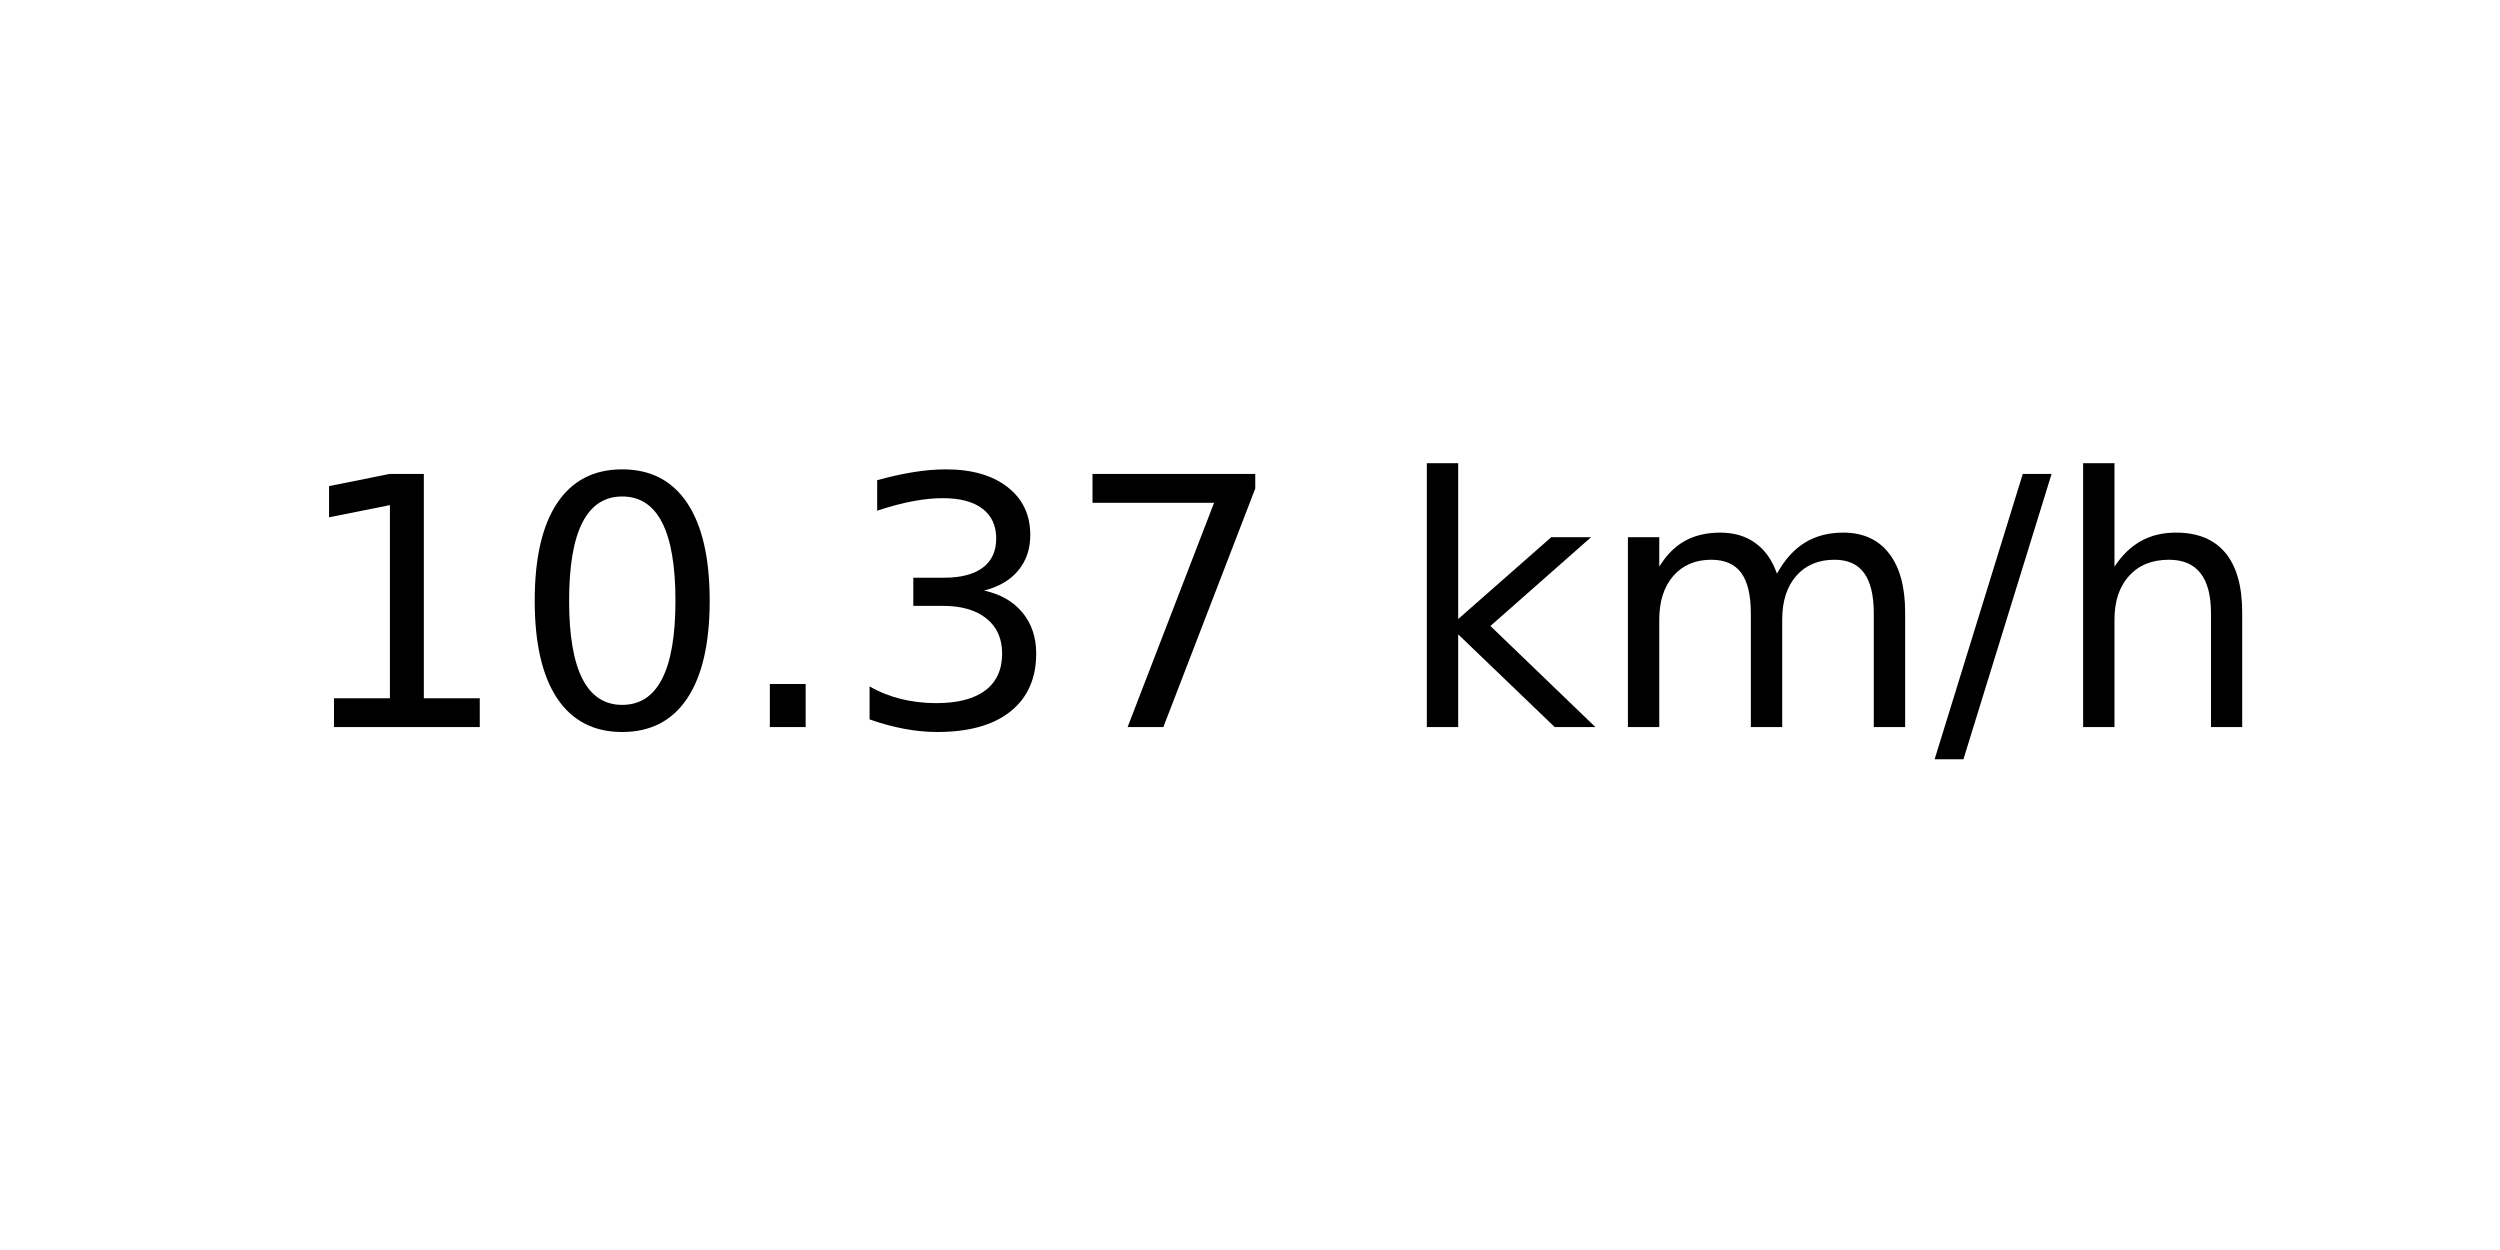
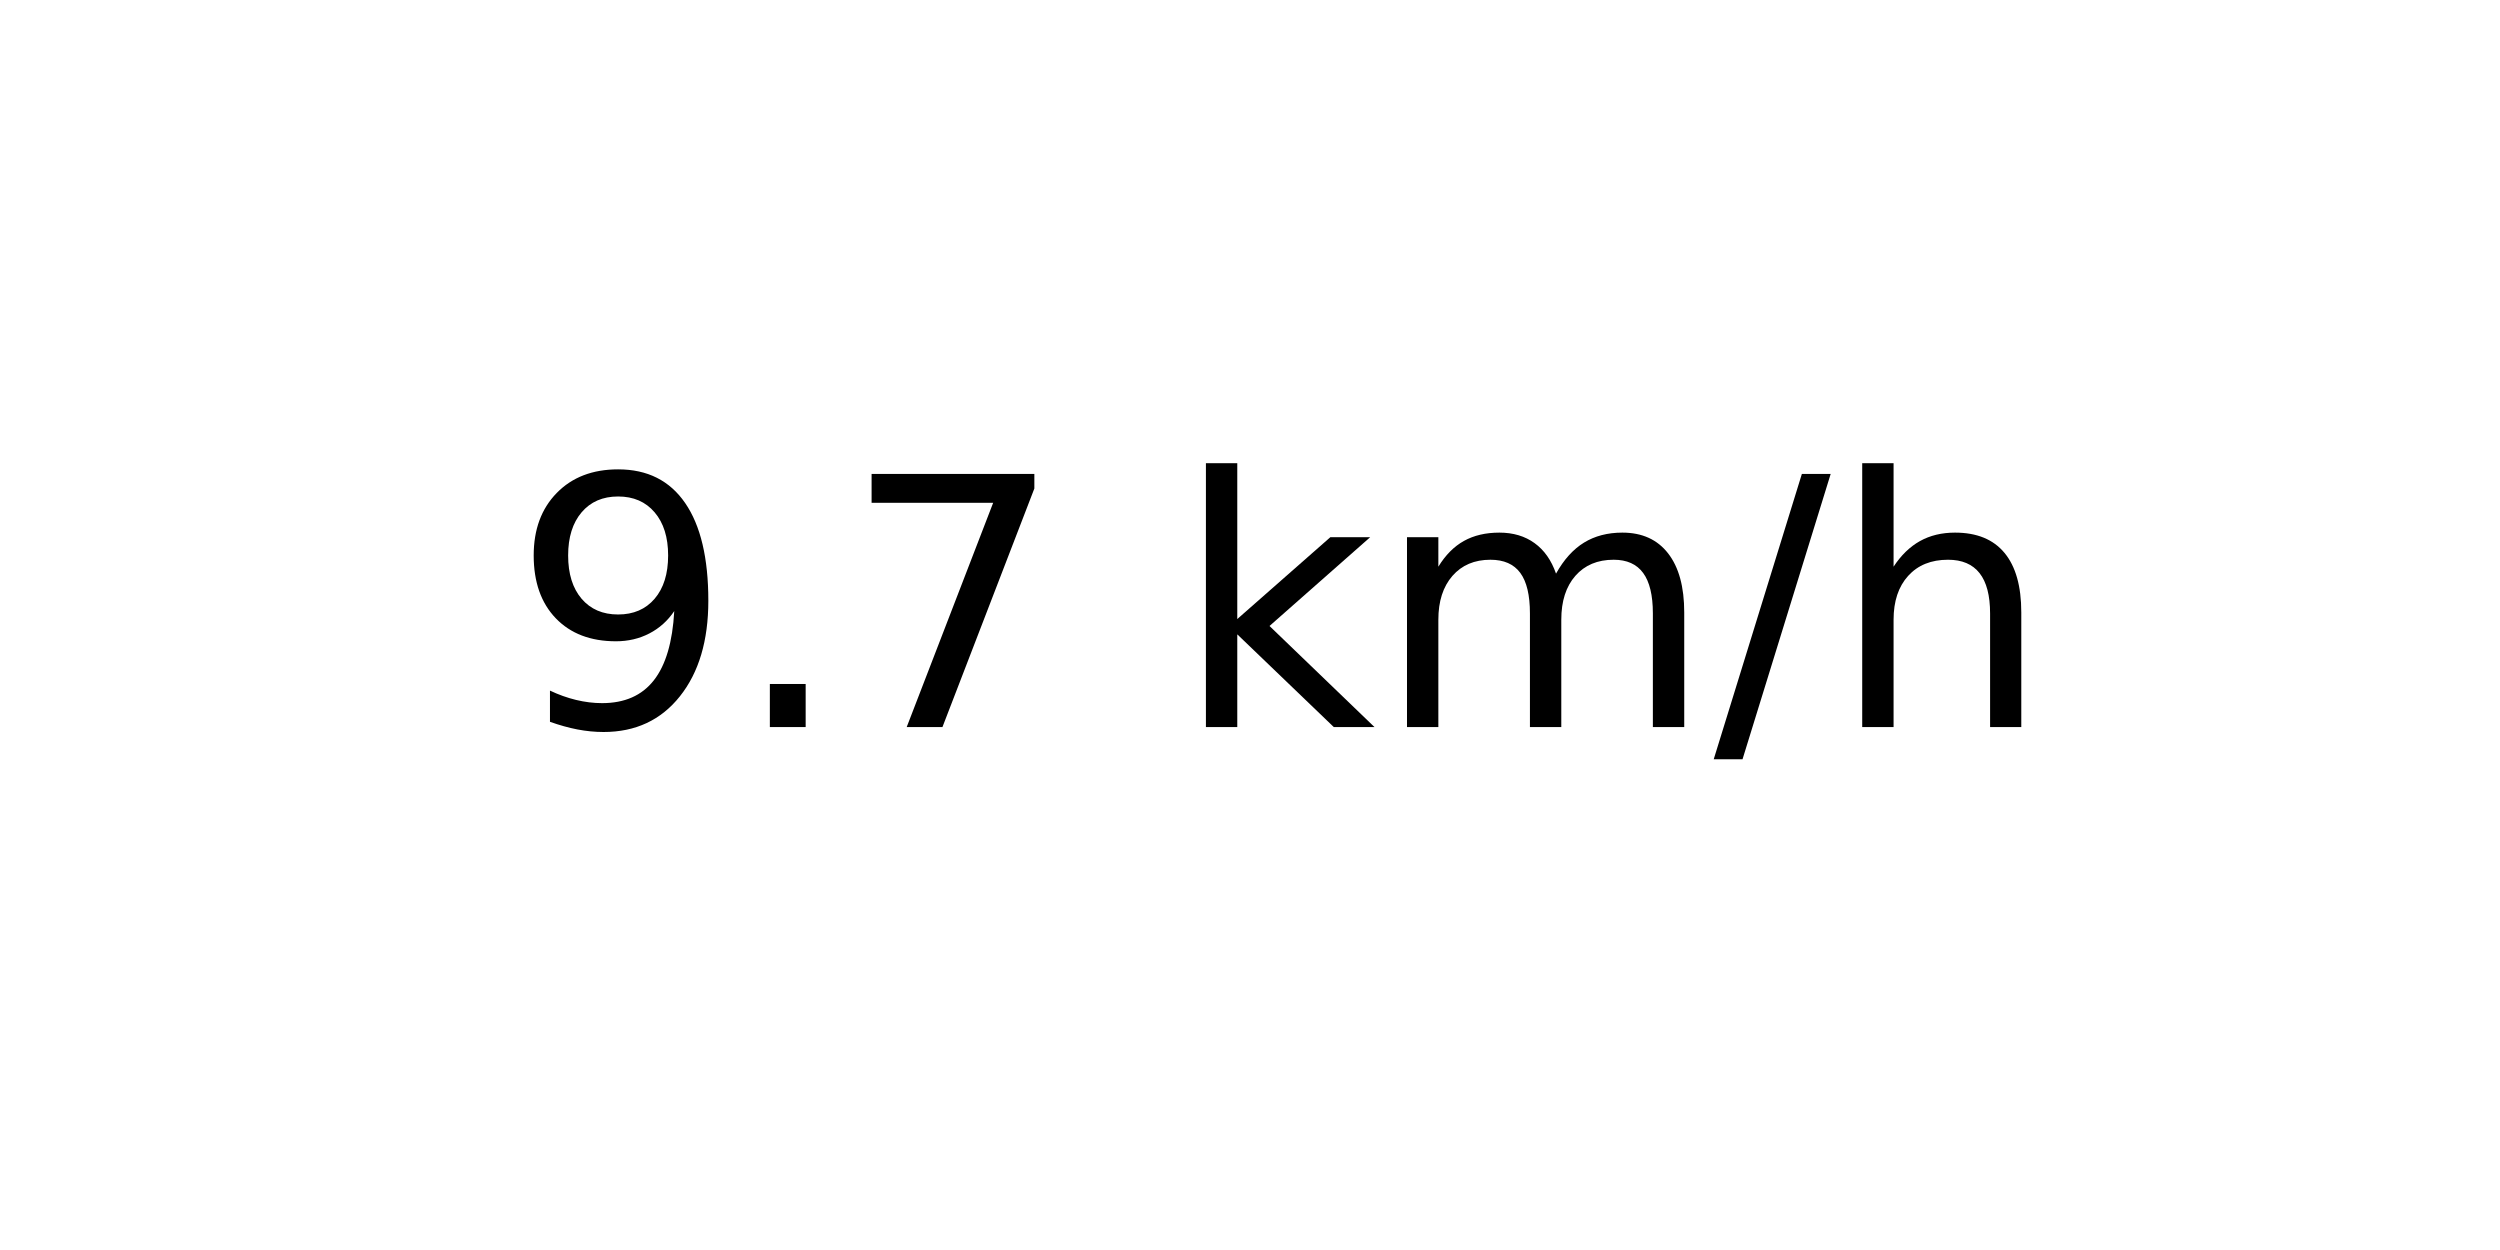
<svg xmlns="http://www.w3.org/2000/svg" xmlns:xlink="http://www.w3.org/1999/xlink" width="72pt" height="36pt" viewBox="0 0 72 36" version="1.1">
  <defs>
    <style type="text/css">*{stroke-linejoin: round; stroke-linecap: butt}</style>
  </defs>
  <g id="figure_1">
    <g id="axes_1">
      <g id="text_1">
-         <g transform="translate(8.378125 20.93937) scale(0.1 -0.1)">
+         <g transform="translate(14.74062 20.93937) scale(0.1 -0.1)">
          <defs>
-             <path id="DejaVuSans-31" d="M 794 531  L 1825 531  L 1825 4091  L 703 3866  L 703 4441  L 1819 4666  L 2450 4666  L 2450 531  L 3481 531  L 3481 0  L 794 0  L 794 531  z " transform="scale(0.015625)" />
-             <path id="DejaVuSans-30" d="M 2034 4250  Q 1547 4250 1301 3770  Q 1056 3291 1056 2328  Q 1056 1369 1301 889  Q 1547 409 2034 409  Q 2525 409 2770 889  Q 3016 1369 3016 2328  Q 3016 3291 2770 3770  Q 2525 4250 2034 4250  z M 2034 4750  Q 2819 4750 3233 4129  Q 3647 3509 3647 2328  Q 3647 1150 3233 529  Q 2819 -91 2034 -91  Q 1250 -91 836 529  Q 422 1150 422 2328  Q 422 3509 836 4129  Q 1250 4750 2034 4750  z " transform="scale(0.015625)" />
+             <path id="DejaVuSans-39" d="M 703 97  L 703 672  Q 941 559 1184 500  Q 1428 441 1663 441  Q 2288 441 2617 861  Q 2947 1281 2994 2138  Q 2813 1869 2534 1725  Q 2256 1581 1919 1581  Q 1219 1581 811 2004  Q 403 2428 403 3163  Q 403 3881 828 4315  Q 1253 4750 1959 4750  Q 2769 4750 3195 4129  Q 3622 3509 3622 2328  Q 3622 1225 3098 567  Q 2575 -91 1691 -91  Q 1453 -91 1209 -44  Q 966 3 703 97  z M 1959 2075  Q 2384 2075 2632 2365  Q 2881 2656 2881 3163  Q 2881 3666 2632 3958  Q 2384 4250 1959 4250  Q 1534 4250 1286 3958  Q 1038 3666 1038 3163  Q 1038 2656 1286 2365  Q 1534 2075 1959 2075  z " transform="scale(0.015625)" />
            <path id="DejaVuSans-2e" d="M 684 794  L 1344 794  L 1344 0  L 684 0  L 684 794  z " transform="scale(0.015625)" />
-             <path id="DejaVuSans-33" d="M 2597 2516  Q 3050 2419 3304 2112  Q 3559 1806 3559 1356  Q 3559 666 3084 287  Q 2609 -91 1734 -91  Q 1441 -91 1130 -33  Q 819 25 488 141  L 488 750  Q 750 597 1062 519  Q 1375 441 1716 441  Q 2309 441 2620 675  Q 2931 909 2931 1356  Q 2931 1769 2642 2001  Q 2353 2234 1838 2234  L 1294 2234  L 1294 2753  L 1863 2753  Q 2328 2753 2575 2939  Q 2822 3125 2822 3475  Q 2822 3834 2567 4026  Q 2313 4219 1838 4219  Q 1578 4219 1281 4162  Q 984 4106 628 3988  L 628 4550  Q 988 4650 1302 4700  Q 1616 4750 1894 4750  Q 2613 4750 3031 4423  Q 3450 4097 3450 3541  Q 3450 3153 3228 2886  Q 3006 2619 2597 2516  z " transform="scale(0.015625)" />
            <path id="DejaVuSans-37" d="M 525 4666  L 3525 4666  L 3525 4397  L 1831 0  L 1172 0  L 2766 4134  L 525 4134  L 525 4666  z " transform="scale(0.015625)" />
            <path id="DejaVuSans-20" transform="scale(0.015625)" />
            <path id="DejaVuSans-6b" d="M 581 4863  L 1159 4863  L 1159 1991  L 2875 3500  L 3609 3500  L 1753 1863  L 3688 0  L 2938 0  L 1159 1709  L 1159 0  L 581 0  L 581 4863  z " transform="scale(0.015625)" />
            <path id="DejaVuSans-6d" d="M 3328 2828  Q 3544 3216 3844 3400  Q 4144 3584 4550 3584  Q 5097 3584 5394 3201  Q 5691 2819 5691 2113  L 5691 0  L 5113 0  L 5113 2094  Q 5113 2597 4934 2840  Q 4756 3084 4391 3084  Q 3944 3084 3684 2787  Q 3425 2491 3425 1978  L 3425 0  L 2847 0  L 2847 2094  Q 2847 2600 2669 2842  Q 2491 3084 2119 3084  Q 1678 3084 1418 2786  Q 1159 2488 1159 1978  L 1159 0  L 581 0  L 581 3500  L 1159 3500  L 1159 2956  Q 1356 3278 1631 3431  Q 1906 3584 2284 3584  Q 2666 3584 2933 3390  Q 3200 3197 3328 2828  z " transform="scale(0.015625)" />
            <path id="DejaVuSans-2f" d="M 1625 4666  L 2156 4666  L 531 -594  L 0 -594  L 1625 4666  z " transform="scale(0.015625)" />
            <path id="DejaVuSans-68" d="M 3513 2113  L 3513 0  L 2938 0  L 2938 2094  Q 2938 2591 2744 2837  Q 2550 3084 2163 3084  Q 1697 3084 1428 2787  Q 1159 2491 1159 1978  L 1159 0  L 581 0  L 581 4863  L 1159 4863  L 1159 2956  Q 1366 3272 1645 3428  Q 1925 3584 2291 3584  Q 2894 3584 3203 3211  Q 3513 2838 3513 2113  z " transform="scale(0.015625)" />
          </defs>
-           <use xlink:href="#DejaVuSans-31" />
-           <use xlink:href="#DejaVuSans-30" x="63.623" />
-           <use xlink:href="#DejaVuSans-2e" x="127.246" />
-           <use xlink:href="#DejaVuSans-33" x="159.033" />
-           <use xlink:href="#DejaVuSans-37" x="222.656" />
-           <use xlink:href="#DejaVuSans-20" x="286.279" />
-           <use xlink:href="#DejaVuSans-6b" x="318.066" />
-           <use xlink:href="#DejaVuSans-6d" x="375.977" />
-           <use xlink:href="#DejaVuSans-2f" x="473.389" />
-           <use xlink:href="#DejaVuSans-68" x="507.08" />
+           <use xlink:href="#DejaVuSans-39" />
+           <use xlink:href="#DejaVuSans-2e" x="63.623" />
+           <use xlink:href="#DejaVuSans-37" x="95.41" />
+           <use xlink:href="#DejaVuSans-20" x="159.033" />
+           <use xlink:href="#DejaVuSans-6b" x="190.82" />
+           <use xlink:href="#DejaVuSans-6d" x="248.73" />
+           <use xlink:href="#DejaVuSans-2f" x="346.143" />
+           <use xlink:href="#DejaVuSans-68" x="379.834" />
        </g>
      </g>
    </g>
  </g>
</svg>
